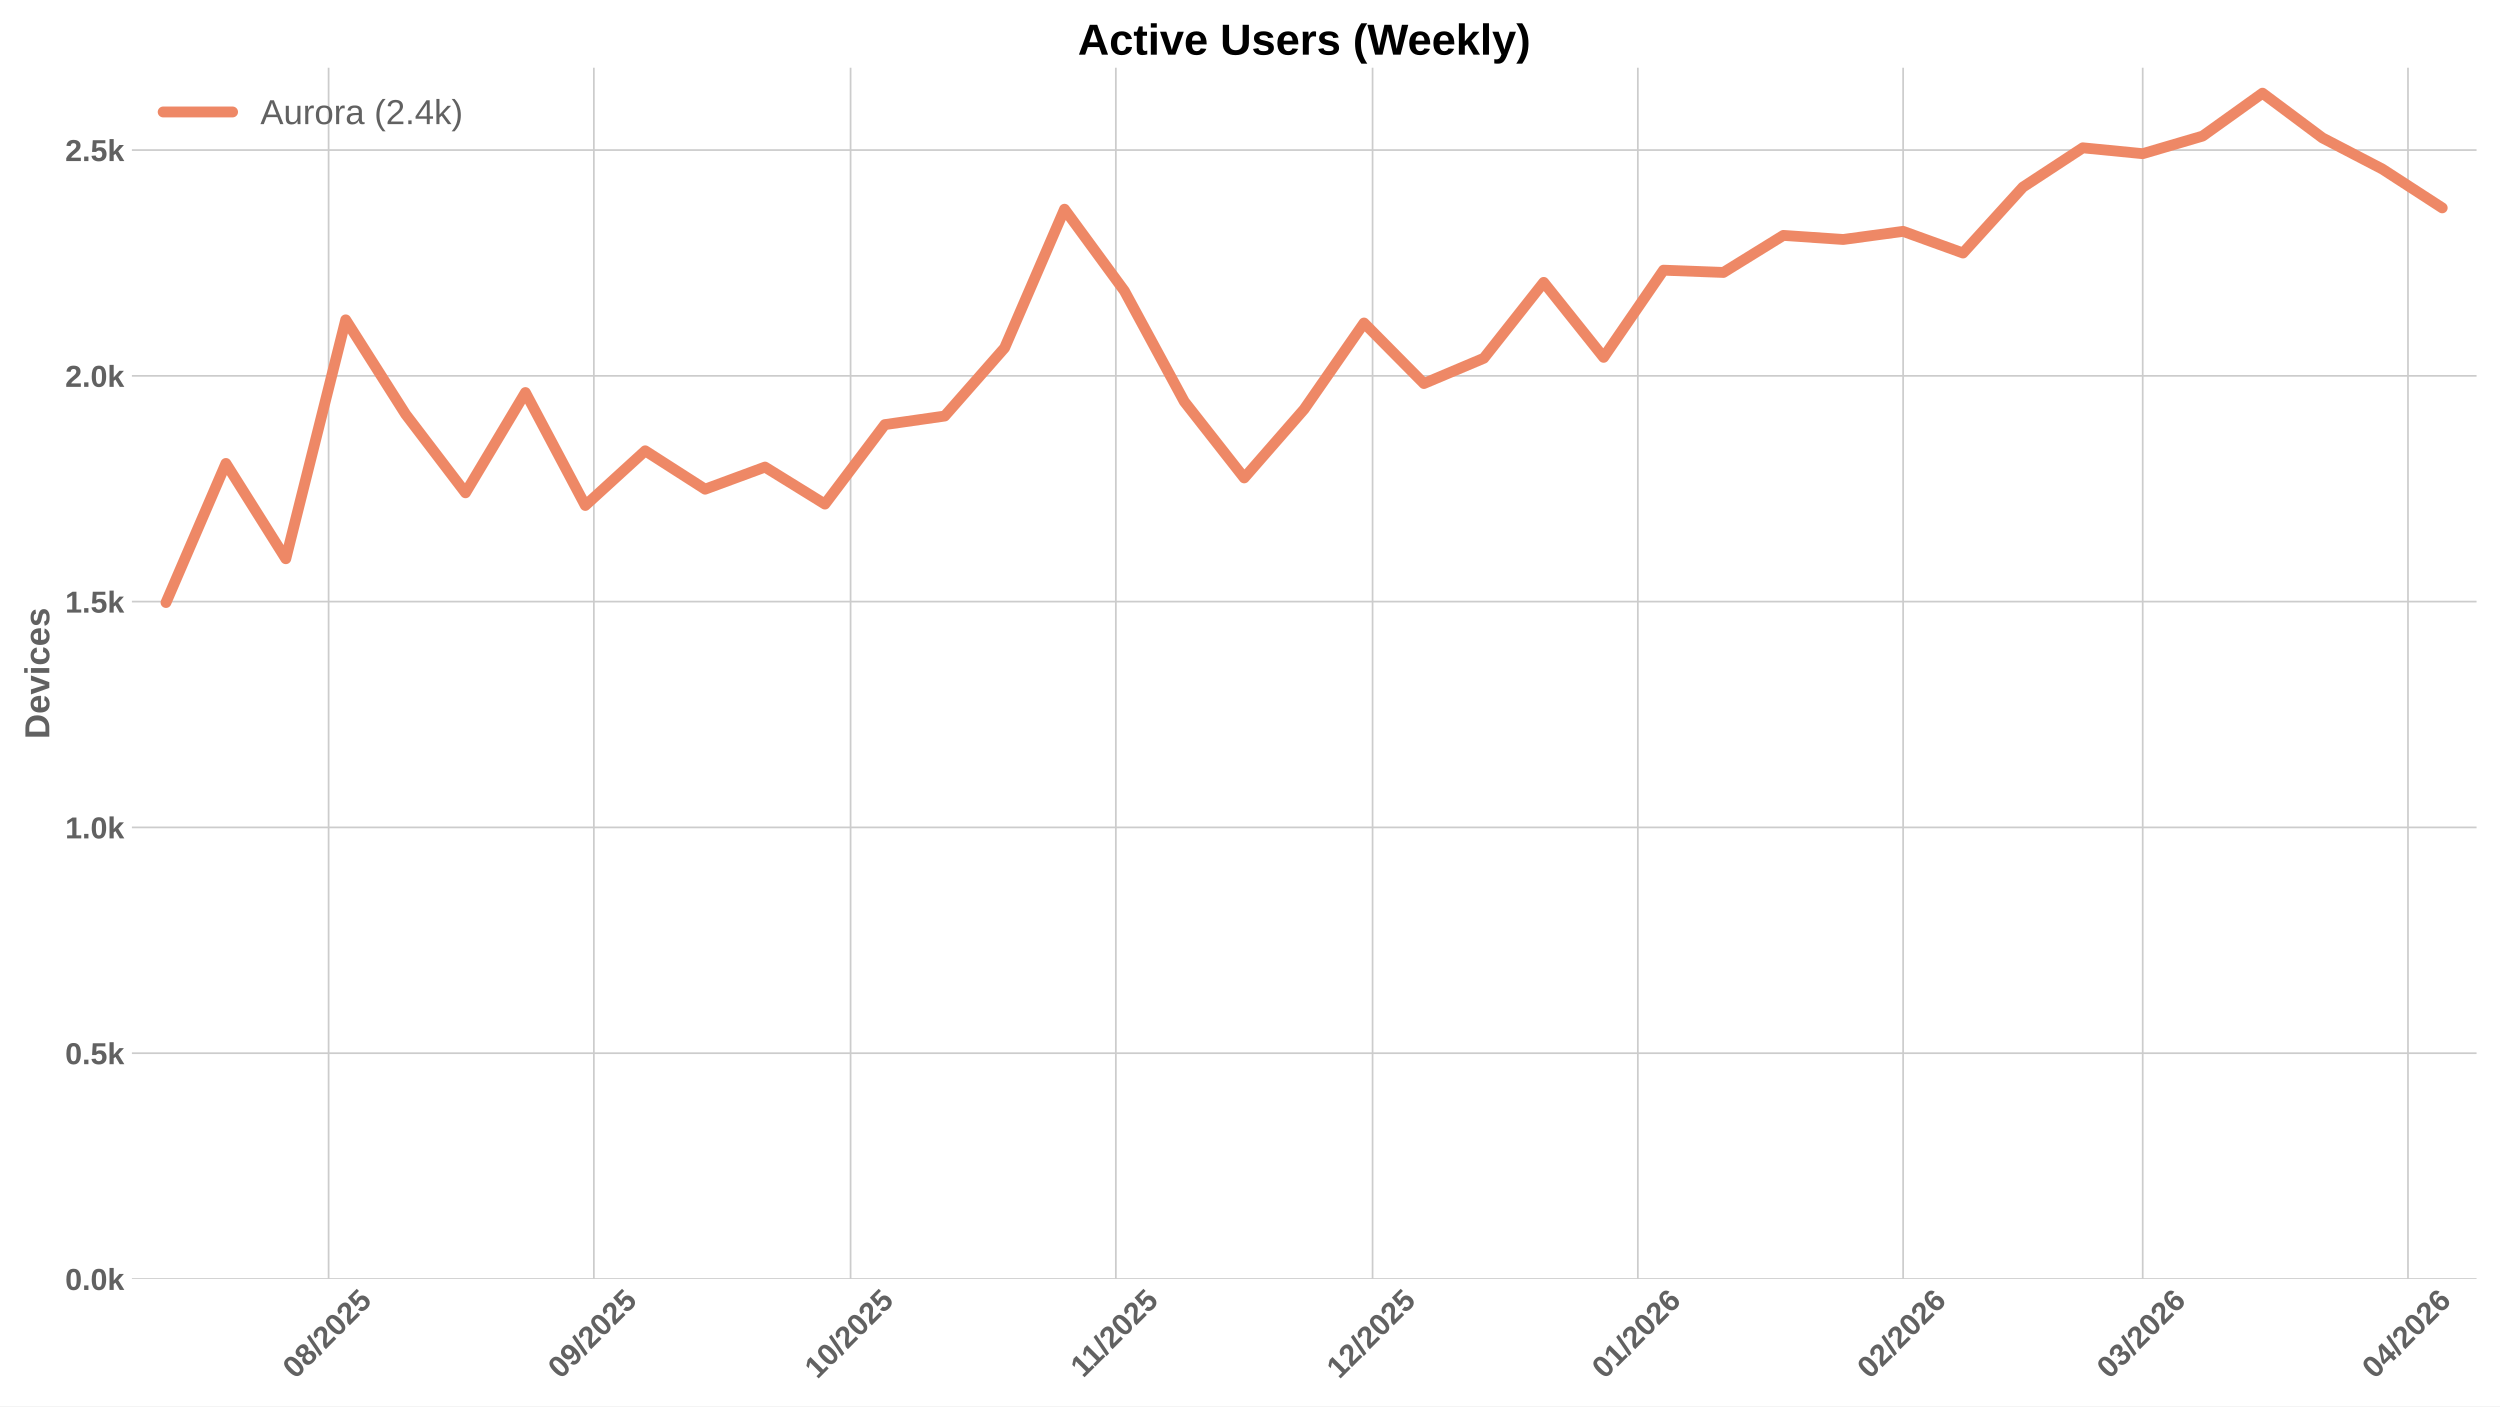
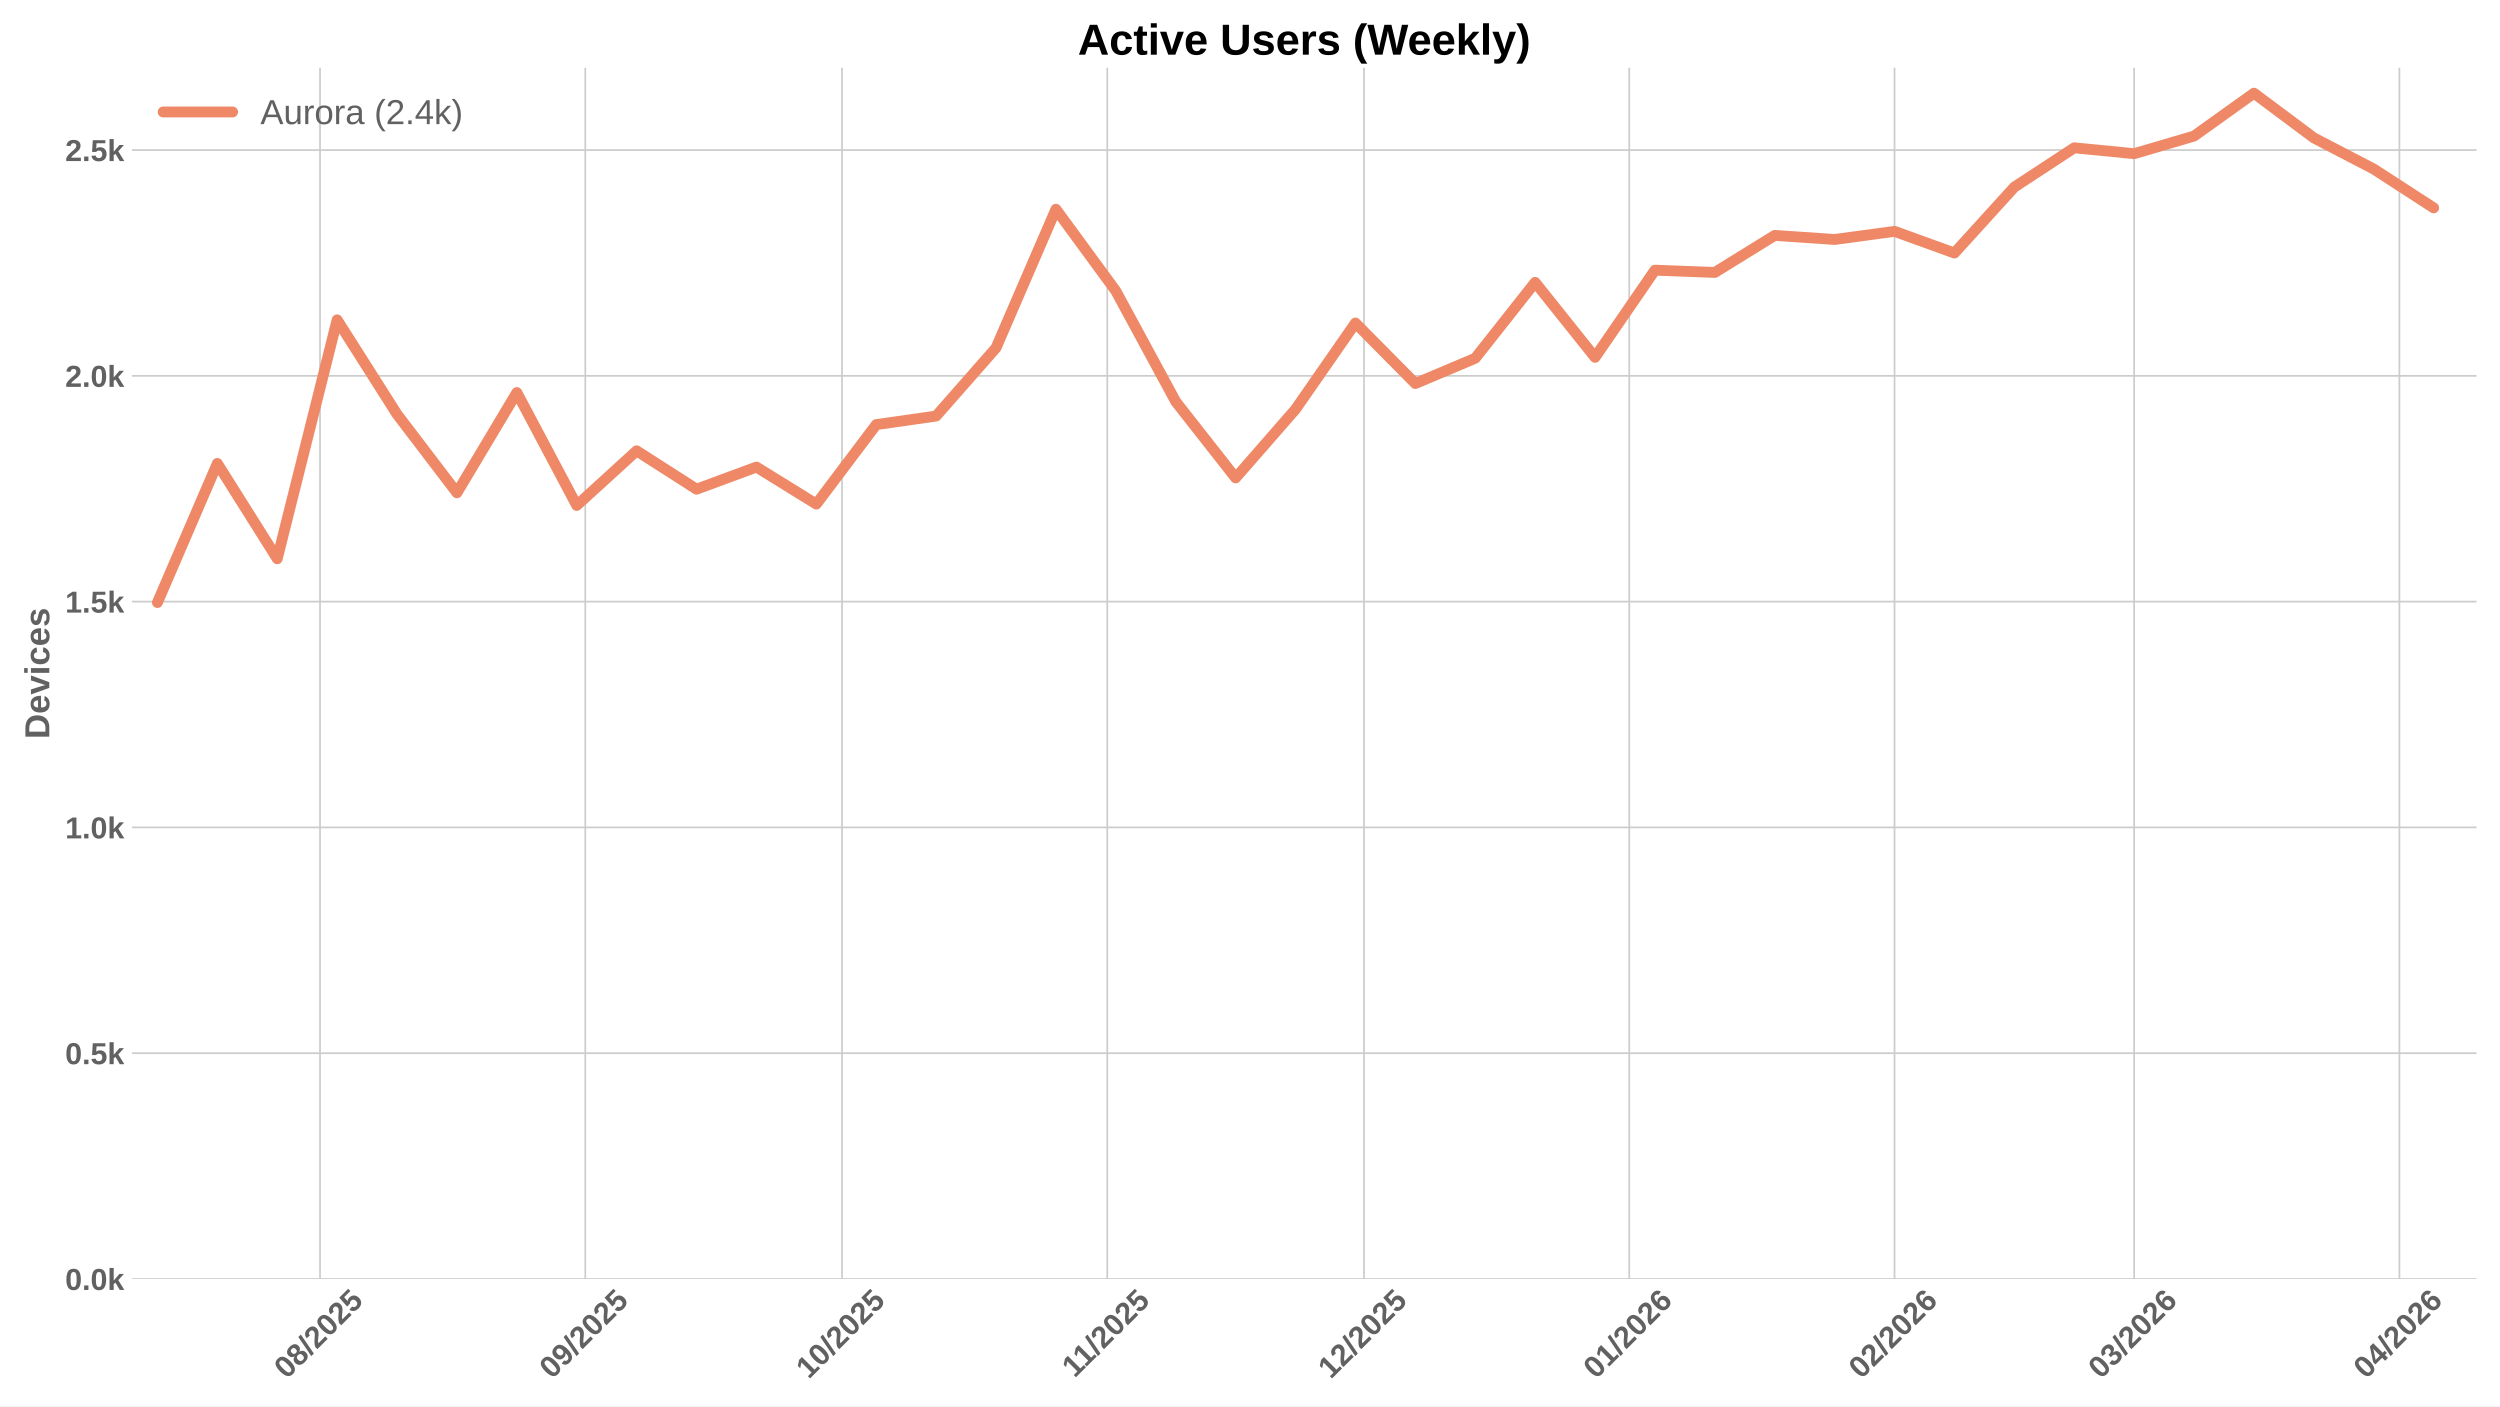
<svg xmlns="http://www.w3.org/2000/svg" xmlns:xlink="http://www.w3.org/1999/xlink" width="1152pt" height="648pt" viewBox="0 0 1152 648" version="1.1">
  <defs>
    <style type="text/css">*{stroke-linejoin: round; stroke-linecap: butt}</style>
  </defs>
  <g id="figure_1">
    <g id="patch_1">
      <path d="M 0 648  L 1152 648  L 1152 0  L 0 0  z " style="fill: #ffffff" />
    </g>
    <g id="axes_1">
      <g id="patch_2">
        <path d="M 60.78 589.343  L 1141.2 589.343  L 1141.2 31.2  L 60.78 31.2  z " style="fill: #ffffff" />
      </g>
      <g id="matplotlib.axis_1">
        <g id="xtick_1">
          <g id="line2d_1">
-             <path d="M 151.417 589.343  L 151.417 31.2  " clip-path="url(#p23cc80d232)" style="fill: none; stroke: #cccccc; stroke-width: 0.8; stroke-linecap: round" />
+             <path d="M 147.464 589.343  L 147.464 31.2  " clip-path="url(#pe65be08547)" style="fill: none; stroke: #cccccc; stroke-width: 0.8; stroke-linecap: round" />
          </g>
          <g id="line2d_2" />
          <g id="text_1">
-             <g style="fill: #616161" transform="translate(136.0866 635.7977) rotate(-45) scale(0.14 -0.14)">
+             <g style="fill: #616161" transform="translate(132.1342 635.7977) rotate(-45) scale(0.14 -0.14)">
              <defs>
                <path id="LiberationSans-Bold-30" d="M 3297 2203  Q 3297 1088 2914 512  Q 2531 -63 1766 -63  Q 253 -63 253 2203  Q 253 2994 418 3494  Q 584 3994 915 4231  Q 1247 4469 1791 4469  Q 2572 4469 2934 3903  Q 3297 3338 3297 2203  z M 2416 2203  Q 2416 2813 2356 3150  Q 2297 3488 2165 3634  Q 2034 3781 1784 3781  Q 1519 3781 1383 3632  Q 1247 3484 1189 3148  Q 1131 2813 1131 2203  Q 1131 1600 1192 1261  Q 1253 922 1386 775  Q 1519 628 1772 628  Q 2022 628 2158 783  Q 2294 938 2355 1278  Q 2416 1619 2416 2203  z " transform="scale(0.015625)" />
                <path id="LiberationSans-Bold-38" d="M 3363 1241  Q 3363 622 2953 279  Q 2544 -63 1784 -63  Q 1031 -63 617 278  Q 203 619 203 1234  Q 203 1656 447 1945  Q 691 2234 1100 2303  L 1100 2316  Q 744 2394 525 2669  Q 306 2944 306 3303  Q 306 3844 689 4156  Q 1072 4469 1772 4469  Q 2488 4469 2870 4164  Q 3253 3859 3253 3297  Q 3253 2938 3036 2666  Q 2819 2394 2453 2322  L 2453 2309  Q 2878 2241 3120 1961  Q 3363 1681 3363 1241  z M 2350 3250  Q 2350 3563 2206 3708  Q 2063 3853 1772 3853  Q 1203 3853 1203 3250  Q 1203 2619 1778 2619  Q 2066 2619 2208 2766  Q 2350 2913 2350 3250  z M 2453 1313  Q 2453 2003 1766 2003  Q 1447 2003 1276 1822  Q 1106 1641 1106 1300  Q 1106 913 1275 734  Q 1444 556 1791 556  Q 2131 556 2292 734  Q 2453 913 2453 1313  z " transform="scale(0.015625)" />
                <path id="LiberationSans-Bold-2f" d="M 63 -128  L 972 4638  L 1716 4638  L 822 -128  L 63 -128  z " transform="scale(0.015625)" />
                <path id="LiberationSans-Bold-32" d="M 222 0  L 222 609  Q 394 988 711 1347  Q 1028 1706 1509 2097  Q 1972 2472 2158 2715  Q 2344 2959 2344 3194  Q 2344 3769 1766 3769  Q 1484 3769 1336 3617  Q 1188 3466 1144 3163  L 259 3213  Q 334 3825 717 4147  Q 1100 4469 1759 4469  Q 2472 4469 2853 4144  Q 3234 3819 3234 3231  Q 3234 2922 3112 2672  Q 2991 2422 2800 2211  Q 2609 2000 2376 1815  Q 2144 1631 1925 1456  Q 1706 1281 1526 1103  Q 1347 925 1259 722  L 3303 722  L 3303 0  L 222 0  z " transform="scale(0.015625)" />
                <path id="LiberationSans-Bold-35" d="M 3381 1466  Q 3381 766 2945 351  Q 2509 -63 1750 -63  Q 1088 -63 689 235  Q 291 534 197 1100  L 1075 1172  Q 1144 891 1319 762  Q 1494 634 1759 634  Q 2088 634 2283 843  Q 2478 1053 2478 1447  Q 2478 1794 2293 2001  Q 2109 2209 1778 2209  Q 1413 2209 1181 1925  L 325 1925  L 478 4403  L 3125 4403  L 3125 3750  L 1275 3750  L 1203 2638  Q 1522 2919 2000 2919  Q 2628 2919 3004 2528  Q 3381 2138 3381 1466  z " transform="scale(0.015625)" />
              </defs>
              <use xlink:href="#LiberationSans-Bold-30" />
              <use xlink:href="#LiberationSans-Bold-38" transform="translate(55.61523 0)" />
              <use xlink:href="#LiberationSans-Bold-2f" transform="translate(111.2305 0)" />
              <use xlink:href="#LiberationSans-Bold-32" transform="translate(139.0137 0)" />
              <use xlink:href="#LiberationSans-Bold-30" transform="translate(194.6289 0)" />
              <use xlink:href="#LiberationSans-Bold-32" transform="translate(250.2441 0)" />
              <use xlink:href="#LiberationSans-Bold-35" transform="translate(305.8594 0)" />
            </g>
          </g>
        </g>
        <g id="xtick_2">
          <g id="line2d_3">
-             <path d="M 273.654 589.343  L 273.654 31.2  " clip-path="url(#p23cc80d232)" style="fill: none; stroke: #cccccc; stroke-width: 0.8; stroke-linecap: round" />
+             <path d="M 269.702 589.343  L 269.702 31.2  " clip-path="url(#pe65be08547)" style="fill: none; stroke: #cccccc; stroke-width: 0.8; stroke-linecap: round" />
          </g>
          <g id="line2d_4" />
          <g id="text_2">
-             <g style="fill: #616161" transform="translate(258.3239 635.7977) rotate(-45) scale(0.14 -0.14)">
+             <g style="fill: #616161" transform="translate(254.3715 635.7977) rotate(-45) scale(0.14 -0.14)">
              <defs>
                <path id="LiberationSans-Bold-39" d="M 3322 2272  Q 3322 1100 2894 518  Q 2466 -63 1678 -63  Q 1097 -63 767 185  Q 438 434 300 972  L 1125 1088  Q 1247 628 1688 628  Q 2056 628 2254 981  Q 2453 1334 2459 2028  Q 2341 1794 2070 1661  Q 1800 1528 1488 1528  Q 906 1528 564 1923  Q 222 2319 222 2994  Q 222 3688 623 4078  Q 1025 4469 1759 4469  Q 2550 4469 2936 3920  Q 3322 3372 3322 2272  z M 2394 2888  Q 2394 3297 2214 3539  Q 2034 3781 1738 3781  Q 1447 3781 1280 3570  Q 1113 3359 1113 2988  Q 1113 2622 1278 2401  Q 1444 2181 1741 2181  Q 2022 2181 2208 2373  Q 2394 2566 2394 2888  z " transform="scale(0.015625)" />
              </defs>
              <use xlink:href="#LiberationSans-Bold-30" />
              <use xlink:href="#LiberationSans-Bold-39" transform="translate(55.61523 0)" />
              <use xlink:href="#LiberationSans-Bold-2f" transform="translate(111.2305 0)" />
              <use xlink:href="#LiberationSans-Bold-32" transform="translate(139.0137 0)" />
              <use xlink:href="#LiberationSans-Bold-30" transform="translate(194.6289 0)" />
              <use xlink:href="#LiberationSans-Bold-32" transform="translate(250.2441 0)" />
              <use xlink:href="#LiberationSans-Bold-35" transform="translate(305.8594 0)" />
            </g>
          </g>
        </g>
        <g id="xtick_3">
          <g id="line2d_5">
-             <path d="M 391.948 589.343  L 391.948 31.2  " clip-path="url(#p23cc80d232)" style="fill: none; stroke: #cccccc; stroke-width: 0.8; stroke-linecap: round" />
+             <path d="M 387.996 589.343  L 387.996 31.2  " clip-path="url(#pe65be08547)" style="fill: none; stroke: #cccccc; stroke-width: 0.8; stroke-linecap: round" />
          </g>
          <g id="line2d_6" />
          <g id="text_3">
-             <g style="fill: #616161" transform="translate(376.6181 635.7977) rotate(-45) scale(0.14 -0.14)">
+             <g style="fill: #616161" transform="translate(372.6657 635.7977) rotate(-45) scale(0.14 -0.14)">
              <defs>
                <path id="LiberationSans-Bold-31" d="M 403 0  L 403 653  L 1494 653  L 1494 3656  L 438 2997  L 438 3688  L 1541 4403  L 2372 4403  L 2372 653  L 3381 653  L 3381 0  L 403 0  z " transform="scale(0.015625)" />
              </defs>
              <use xlink:href="#LiberationSans-Bold-31" />
              <use xlink:href="#LiberationSans-Bold-30" transform="translate(55.61523 0)" />
              <use xlink:href="#LiberationSans-Bold-2f" transform="translate(111.2305 0)" />
              <use xlink:href="#LiberationSans-Bold-32" transform="translate(139.0137 0)" />
              <use xlink:href="#LiberationSans-Bold-30" transform="translate(194.6289 0)" />
              <use xlink:href="#LiberationSans-Bold-32" transform="translate(250.2441 0)" />
              <use xlink:href="#LiberationSans-Bold-35" transform="translate(305.8594 0)" />
            </g>
          </g>
        </g>
        <g id="xtick_4">
          <g id="line2d_7">
-             <path d="M 514.186 589.343  L 514.186 31.2  " clip-path="url(#p23cc80d232)" style="fill: none; stroke: #cccccc; stroke-width: 0.8; stroke-linecap: round" />
+             <path d="M 510.233 589.343  L 510.233 31.2  " clip-path="url(#pe65be08547)" style="fill: none; stroke: #cccccc; stroke-width: 0.8; stroke-linecap: round" />
          </g>
          <g id="line2d_8" />
          <g id="text_4">
-             <g style="fill: #616161" transform="translate(499.1276 635.2532) rotate(-45) scale(0.14 -0.14)">
+             <g style="fill: #616161" transform="translate(495.1752 635.2532) rotate(-45) scale(0.14 -0.14)">
              <use xlink:href="#LiberationSans-Bold-31" />
              <use xlink:href="#LiberationSans-Bold-31" transform="translate(50.11523 0)" />
              <use xlink:href="#LiberationSans-Bold-2f" transform="translate(105.7305 0)" />
              <use xlink:href="#LiberationSans-Bold-32" transform="translate(133.5137 0)" />
              <use xlink:href="#LiberationSans-Bold-30" transform="translate(189.1289 0)" />
              <use xlink:href="#LiberationSans-Bold-32" transform="translate(244.7441 0)" />
              <use xlink:href="#LiberationSans-Bold-35" transform="translate(300.3594 0)" />
            </g>
          </g>
        </g>
        <g id="xtick_5">
          <g id="line2d_9">
-             <path d="M 632.48 589.343  L 632.48 31.2  " clip-path="url(#p23cc80d232)" style="fill: none; stroke: #cccccc; stroke-width: 0.8; stroke-linecap: round" />
+             <path d="M 628.527 589.343  L 628.527 31.2  " clip-path="url(#pe65be08547)" style="fill: none; stroke: #cccccc; stroke-width: 0.8; stroke-linecap: round" />
          </g>
          <g id="line2d_10" />
          <g id="text_5">
-             <g style="fill: #616161" transform="translate(617.1495 635.7977) rotate(-45) scale(0.14 -0.14)">
+             <g style="fill: #616161" transform="translate(613.1971 635.7977) rotate(-45) scale(0.14 -0.14)">
              <use xlink:href="#LiberationSans-Bold-31" />
              <use xlink:href="#LiberationSans-Bold-32" transform="translate(55.61523 0)" />
              <use xlink:href="#LiberationSans-Bold-2f" transform="translate(111.2305 0)" />
              <use xlink:href="#LiberationSans-Bold-32" transform="translate(139.0137 0)" />
              <use xlink:href="#LiberationSans-Bold-30" transform="translate(194.6289 0)" />
              <use xlink:href="#LiberationSans-Bold-32" transform="translate(250.2441 0)" />
              <use xlink:href="#LiberationSans-Bold-35" transform="translate(305.8594 0)" />
            </g>
          </g>
        </g>
        <g id="xtick_6">
          <g id="line2d_11">
-             <path d="M 754.717 589.343  L 754.717 31.2  " clip-path="url(#p23cc80d232)" style="fill: none; stroke: #cccccc; stroke-width: 0.8; stroke-linecap: round" />
+             <path d="M 750.765 589.343  L 750.765 31.2  " clip-path="url(#pe65be08547)" style="fill: none; stroke: #cccccc; stroke-width: 0.8; stroke-linecap: round" />
          </g>
          <g id="line2d_12" />
          <g id="text_6">
-             <g style="fill: #616161" transform="translate(739.3868 635.7977) rotate(-45) scale(0.14 -0.14)">
+             <g style="fill: #616161" transform="translate(735.4344 635.7977) rotate(-45) scale(0.14 -0.14)">
              <defs>
                <path id="LiberationSans-Bold-36" d="M 3328 1441  Q 3328 738 2934 337  Q 2541 -63 1847 -63  Q 1069 -63 651 482  Q 234 1028 234 2100  Q 234 3278 657 3873  Q 1081 4469 1869 4469  Q 2428 4469 2751 4222  Q 3075 3975 3209 3456  L 2381 3341  Q 2263 3775 1850 3775  Q 1497 3775 1295 3422  Q 1094 3069 1094 2350  Q 1234 2584 1484 2709  Q 1734 2834 2050 2834  Q 2641 2834 2984 2459  Q 3328 2084 3328 1441  z M 2447 1416  Q 2447 1791 2273 1989  Q 2100 2188 1797 2188  Q 1506 2188 1331 2002  Q 1156 1816 1156 1509  Q 1156 1125 1339 873  Q 1522 622 1819 622  Q 2116 622 2281 833  Q 2447 1044 2447 1416  z " transform="scale(0.015625)" />
              </defs>
              <use xlink:href="#LiberationSans-Bold-30" />
              <use xlink:href="#LiberationSans-Bold-31" transform="translate(55.61523 0)" />
              <use xlink:href="#LiberationSans-Bold-2f" transform="translate(111.2305 0)" />
              <use xlink:href="#LiberationSans-Bold-32" transform="translate(139.0137 0)" />
              <use xlink:href="#LiberationSans-Bold-30" transform="translate(194.6289 0)" />
              <use xlink:href="#LiberationSans-Bold-32" transform="translate(250.2441 0)" />
              <use xlink:href="#LiberationSans-Bold-36" transform="translate(305.8594 0)" />
            </g>
          </g>
        </g>
        <g id="xtick_7">
          <g id="line2d_13">
-             <path d="M 876.954 589.343  L 876.954 31.2  " clip-path="url(#p23cc80d232)" style="fill: none; stroke: #cccccc; stroke-width: 0.8; stroke-linecap: round" />
+             <path d="M 873.002 589.343  L 873.002 31.2  " clip-path="url(#pe65be08547)" style="fill: none; stroke: #cccccc; stroke-width: 0.8; stroke-linecap: round" />
          </g>
          <g id="line2d_14" />
          <g id="text_7">
-             <g style="fill: #616161" transform="translate(861.6241 635.7977) rotate(-45) scale(0.14 -0.14)">
+             <g style="fill: #616161" transform="translate(857.6717 635.7977) rotate(-45) scale(0.14 -0.14)">
              <use xlink:href="#LiberationSans-Bold-30" />
              <use xlink:href="#LiberationSans-Bold-32" transform="translate(55.61523 0)" />
              <use xlink:href="#LiberationSans-Bold-2f" transform="translate(111.2305 0)" />
              <use xlink:href="#LiberationSans-Bold-32" transform="translate(139.0137 0)" />
              <use xlink:href="#LiberationSans-Bold-30" transform="translate(194.6289 0)" />
              <use xlink:href="#LiberationSans-Bold-32" transform="translate(250.2441 0)" />
              <use xlink:href="#LiberationSans-Bold-36" transform="translate(305.8594 0)" />
            </g>
          </g>
        </g>
        <g id="xtick_8">
          <g id="line2d_15">
-             <path d="M 987.362 589.343  L 987.362 31.2  " clip-path="url(#p23cc80d232)" style="fill: none; stroke: #cccccc; stroke-width: 0.8; stroke-linecap: round" />
+             <path d="M 983.41 589.343  L 983.41 31.2  " clip-path="url(#pe65be08547)" style="fill: none; stroke: #cccccc; stroke-width: 0.8; stroke-linecap: round" />
          </g>
          <g id="line2d_16" />
          <g id="text_8">
-             <g style="fill: #616161" transform="translate(972.032 635.7977) rotate(-45) scale(0.14 -0.14)">
+             <g style="fill: #616161" transform="translate(968.0796 635.7977) rotate(-45) scale(0.14 -0.14)">
              <defs>
                <path id="LiberationSans-Bold-33" d="M 3328 1222  Q 3328 603 2922 265  Q 2516 -72 1766 -72  Q 1056 -72 637 254  Q 219 581 147 1197  L 1041 1275  Q 1125 641 1763 641  Q 2078 641 2253 797  Q 2428 953 2428 1275  Q 2428 1569 2215 1725  Q 2003 1881 1584 1881  L 1278 1881  L 1278 2591  L 1566 2591  Q 1944 2591 2134 2745  Q 2325 2900 2325 3188  Q 2325 3459 2173 3614  Q 2022 3769 1731 3769  Q 1459 3769 1292 3619  Q 1125 3469 1100 3194  L 222 3256  Q 291 3825 694 4147  Q 1097 4469 1747 4469  Q 2438 4469 2827 4158  Q 3216 3847 3216 3297  Q 3216 2884 2973 2618  Q 2731 2353 2275 2266  L 2275 2253  Q 2781 2194 3054 1920  Q 3328 1647 3328 1222  z " transform="scale(0.015625)" />
              </defs>
              <use xlink:href="#LiberationSans-Bold-30" />
              <use xlink:href="#LiberationSans-Bold-33" transform="translate(55.61523 0)" />
              <use xlink:href="#LiberationSans-Bold-2f" transform="translate(111.2305 0)" />
              <use xlink:href="#LiberationSans-Bold-32" transform="translate(139.0137 0)" />
              <use xlink:href="#LiberationSans-Bold-30" transform="translate(194.6289 0)" />
              <use xlink:href="#LiberationSans-Bold-32" transform="translate(250.2441 0)" />
              <use xlink:href="#LiberationSans-Bold-36" transform="translate(305.8594 0)" />
            </g>
          </g>
        </g>
        <g id="xtick_9">
          <g id="line2d_17">
-             <path d="M 1109.6 589.343  L 1109.6 31.2  " clip-path="url(#p23cc80d232)" style="fill: none; stroke: #cccccc; stroke-width: 0.8; stroke-linecap: round" />
+             <path d="M 1105.647 589.343  L 1105.647 31.2  " clip-path="url(#pe65be08547)" style="fill: none; stroke: #cccccc; stroke-width: 0.8; stroke-linecap: round" />
          </g>
          <g id="line2d_18" />
          <g id="text_9">
-             <g style="fill: #616161" transform="translate(1094.269 635.7977) rotate(-45) scale(0.14 -0.14)">
+             <g style="fill: #616161" transform="translate(1090.317 635.7977) rotate(-45) scale(0.14 -0.14)">
              <defs>
                <path id="LiberationSans-Bold-34" d="M 2938 897  L 2938 0  L 2100 0  L 2100 897  L 97 897  L 97 1556  L 1956 4403  L 2938 4403  L 2938 1550  L 3525 1550  L 3525 897  L 2938 897  z M 2100 2991  Q 2100 3159 2111 3356  Q 2122 3553 2128 3609  Q 2047 3434 1834 3103  L 813 1550  L 2100 1550  L 2100 2991  z " transform="scale(0.015625)" />
              </defs>
              <use xlink:href="#LiberationSans-Bold-30" />
              <use xlink:href="#LiberationSans-Bold-34" transform="translate(55.61523 0)" />
              <use xlink:href="#LiberationSans-Bold-2f" transform="translate(111.2305 0)" />
              <use xlink:href="#LiberationSans-Bold-32" transform="translate(139.0137 0)" />
              <use xlink:href="#LiberationSans-Bold-30" transform="translate(194.6289 0)" />
              <use xlink:href="#LiberationSans-Bold-32" transform="translate(250.2441 0)" />
              <use xlink:href="#LiberationSans-Bold-36" transform="translate(305.8594 0)" />
            </g>
          </g>
        </g>
      </g>
      <g id="matplotlib.axis_2">
        <g id="ytick_1">
          <g id="line2d_19">
-             <path d="M 60.78 589.343  L 1141.2 589.343  " clip-path="url(#p23cc80d232)" style="fill: none; stroke: #cccccc; stroke-width: 0.8; stroke-linecap: round" />
+             <path d="M 60.78 589.343  L 1141.2 589.343  " clip-path="url(#pe65be08547)" style="fill: none; stroke: #cccccc; stroke-width: 0.8; stroke-linecap: round" />
          </g>
          <g id="line2d_20" />
          <g id="text_10">
            <g style="fill: #616161" transform="translate(30.03469 594.416) scale(0.14 -0.14)">
              <defs>
                <path id="LiberationSans-Bold-2e" d="M 434 0  L 434 953  L 1338 953  L 1338 0  L 434 0  z " transform="scale(0.015625)" />
                <path id="LiberationSans-Bold-6b" d="M 2606 0  L 1703 1531  L 1325 1269  L 1325 0  L 447 0  L 447 4638  L 1325 4638  L 1325 1981  L 2531 3381  L 3475 3381  L 2288 2063  L 3566 0  L 2606 0  z " transform="scale(0.015625)" />
              </defs>
              <use xlink:href="#LiberationSans-Bold-30" />
              <use xlink:href="#LiberationSans-Bold-2e" transform="translate(55.61523 0)" />
              <use xlink:href="#LiberationSans-Bold-30" transform="translate(83.39844 0)" />
              <use xlink:href="#LiberationSans-Bold-6b" transform="translate(139.0137 0)" />
            </g>
          </g>
        </g>
        <g id="ytick_2">
          <g id="line2d_21">
-             <path d="M 60.78 485.305  L 1141.2 485.305  " clip-path="url(#p23cc80d232)" style="fill: none; stroke: #cccccc; stroke-width: 0.8; stroke-linecap: round" />
+             <path d="M 60.78 485.305  L 1141.2 485.305  " clip-path="url(#pe65be08547)" style="fill: none; stroke: #cccccc; stroke-width: 0.8; stroke-linecap: round" />
          </g>
          <g id="line2d_22" />
          <g id="text_11">
            <g style="fill: #616161" transform="translate(30.03469 490.378) scale(0.14 -0.14)">
              <use xlink:href="#LiberationSans-Bold-30" />
              <use xlink:href="#LiberationSans-Bold-2e" transform="translate(55.61523 0)" />
              <use xlink:href="#LiberationSans-Bold-35" transform="translate(83.39844 0)" />
              <use xlink:href="#LiberationSans-Bold-6b" transform="translate(139.0137 0)" />
            </g>
          </g>
        </g>
        <g id="ytick_3">
          <g id="line2d_23">
-             <path d="M 60.78 381.267  L 1141.2 381.267  " clip-path="url(#p23cc80d232)" style="fill: none; stroke: #cccccc; stroke-width: 0.8; stroke-linecap: round" />
+             <path d="M 60.78 381.267  L 1141.2 381.267  " clip-path="url(#pe65be08547)" style="fill: none; stroke: #cccccc; stroke-width: 0.8; stroke-linecap: round" />
          </g>
          <g id="line2d_24" />
          <g id="text_12">
            <g style="fill: #616161" transform="translate(30.03469 386.34) scale(0.14 -0.14)">
              <use xlink:href="#LiberationSans-Bold-31" />
              <use xlink:href="#LiberationSans-Bold-2e" transform="translate(55.61523 0)" />
              <use xlink:href="#LiberationSans-Bold-30" transform="translate(83.39844 0)" />
              <use xlink:href="#LiberationSans-Bold-6b" transform="translate(139.0137 0)" />
            </g>
          </g>
        </g>
        <g id="ytick_4">
          <g id="line2d_25">
-             <path d="M 60.78 277.229  L 1141.2 277.229  " clip-path="url(#p23cc80d232)" style="fill: none; stroke: #cccccc; stroke-width: 0.8; stroke-linecap: round" />
+             <path d="M 60.78 277.229  L 1141.2 277.229  " clip-path="url(#pe65be08547)" style="fill: none; stroke: #cccccc; stroke-width: 0.8; stroke-linecap: round" />
          </g>
          <g id="line2d_26" />
          <g id="text_13">
            <g style="fill: #616161" transform="translate(30.03469 282.3019) scale(0.14 -0.14)">
              <use xlink:href="#LiberationSans-Bold-31" />
              <use xlink:href="#LiberationSans-Bold-2e" transform="translate(55.61523 0)" />
              <use xlink:href="#LiberationSans-Bold-35" transform="translate(83.39844 0)" />
              <use xlink:href="#LiberationSans-Bold-6b" transform="translate(139.0137 0)" />
            </g>
          </g>
        </g>
        <g id="ytick_5">
          <g id="line2d_27">
-             <path d="M 60.78 173.191  L 1141.2 173.191  " clip-path="url(#p23cc80d232)" style="fill: none; stroke: #cccccc; stroke-width: 0.8; stroke-linecap: round" />
+             <path d="M 60.78 173.191  L 1141.2 173.191  " clip-path="url(#pe65be08547)" style="fill: none; stroke: #cccccc; stroke-width: 0.8; stroke-linecap: round" />
          </g>
          <g id="line2d_28" />
          <g id="text_14">
            <g style="fill: #616161" transform="translate(30.03469 178.2639) scale(0.14 -0.14)">
              <use xlink:href="#LiberationSans-Bold-32" />
              <use xlink:href="#LiberationSans-Bold-2e" transform="translate(55.61523 0)" />
              <use xlink:href="#LiberationSans-Bold-30" transform="translate(83.39844 0)" />
              <use xlink:href="#LiberationSans-Bold-6b" transform="translate(139.0137 0)" />
            </g>
          </g>
        </g>
        <g id="ytick_6">
          <g id="line2d_29">
-             <path d="M 60.78 69.153  L 1141.2 69.153  " clip-path="url(#p23cc80d232)" style="fill: none; stroke: #cccccc; stroke-width: 0.8; stroke-linecap: round" />
+             <path d="M 60.78 69.153  L 1141.2 69.153  " clip-path="url(#pe65be08547)" style="fill: none; stroke: #cccccc; stroke-width: 0.8; stroke-linecap: round" />
          </g>
          <g id="line2d_30" />
          <g id="text_15">
            <g style="fill: #616161" transform="translate(30.03469 74.22588) scale(0.14 -0.14)">
              <use xlink:href="#LiberationSans-Bold-32" />
              <use xlink:href="#LiberationSans-Bold-2e" transform="translate(55.61523 0)" />
              <use xlink:href="#LiberationSans-Bold-35" transform="translate(83.39844 0)" />
              <use xlink:href="#LiberationSans-Bold-6b" transform="translate(139.0137 0)" />
            </g>
          </g>
        </g>
        <g id="text_16">
          <g style="fill: #616161" transform="translate(22.71469 340.5153) rotate(-90) scale(0.16 -0.16)">
            <defs>
              <path id="LiberationSans-Bold-44" d="M 4353 2234  Q 4353 1553 4086 1045  Q 3819 538 3330 269  Q 2841 0 2209 0  L 428 0  L 428 4403  L 2022 4403  Q 3134 4403 3743 3842  Q 4353 3281 4353 2234  z M 3425 2234  Q 3425 2944 3056 3317  Q 2688 3691 2003 3691  L 1350 3691  L 1350 713  L 2131 713  Q 2725 713 3075 1122  Q 3425 1531 3425 2234  z " transform="scale(0.015625)" />
              <path id="LiberationSans-Bold-65" d="M 1831 -63  Q 1069 -63 659 389  Q 250 841 250 1706  Q 250 2544 665 2994  Q 1081 3444 1844 3444  Q 2572 3444 2956 2961  Q 3341 2478 3341 1547  L 3341 1522  L 1172 1522  Q 1172 1028 1355 776  Q 1538 525 1875 525  Q 2341 525 2463 928  L 3291 856  Q 2931 -63 1831 -63  z M 1831 2891  Q 1522 2891 1355 2675  Q 1188 2459 1178 2072  L 2491 2072  Q 2466 2481 2294 2686  Q 2122 2891 1831 2891  z " transform="scale(0.015625)" />
              <path id="LiberationSans-Bold-76" d="M 2284 0  L 1234 0  L 25 3381  L 953 3381  L 1544 1491  Q 1591 1334 1766 709  Q 1797 838 1894 1159  Q 1991 1481 2613 3381  L 3531 3381  L 2284 0  z " transform="scale(0.015625)" />
              <path id="LiberationSans-Bold-69" d="M 447 3991  L 447 4638  L 1325 4638  L 1325 3991  L 447 3991  z M 447 0  L 447 3381  L 1325 3381  L 1325 0  L 447 0  z " transform="scale(0.015625)" />
              <path id="LiberationSans-Bold-63" d="M 1856 -63  Q 1088 -63 669 395  Q 250 853 250 1672  Q 250 2509 672 2976  Q 1094 3444 1869 3444  Q 2466 3444 2856 3144  Q 3247 2844 3347 2316  L 2463 2272  Q 2425 2531 2275 2686  Q 2125 2841 1850 2841  Q 1172 2841 1172 1706  Q 1172 538 1863 538  Q 2113 538 2281 695  Q 2450 853 2491 1166  L 3372 1125  Q 3325 778 3123 506  Q 2922 234 2594 85  Q 2266 -63 1856 -63  z " transform="scale(0.015625)" />
              <path id="LiberationSans-Bold-73" d="M 3297 988  Q 3297 497 2895 217  Q 2494 -63 1784 -63  Q 1088 -63 717 157  Q 347 378 225 844  L 997 959  Q 1063 719 1223 619  Q 1384 519 1784 519  Q 2153 519 2322 612  Q 2491 706 2491 906  Q 2491 1069 2355 1164  Q 2219 1259 1894 1325  Q 1150 1472 890 1598  Q 631 1725 495 1926  Q 359 2128 359 2422  Q 359 2906 732 3176  Q 1106 3447 1791 3447  Q 2394 3447 2761 3212  Q 3128 2978 3219 2534  L 2441 2453  Q 2403 2659 2256 2761  Q 2109 2863 1791 2863  Q 1478 2863 1322 2783  Q 1166 2703 1166 2516  Q 1166 2369 1286 2283  Q 1406 2197 1691 2141  Q 2088 2059 2395 1973  Q 2703 1888 2889 1769  Q 3075 1650 3186 1464  Q 3297 1278 3297 988  z " transform="scale(0.015625)" />
            </defs>
            <use xlink:href="#LiberationSans-Bold-44" />
            <use xlink:href="#LiberationSans-Bold-65" transform="translate(72.2168 0)" />
            <use xlink:href="#LiberationSans-Bold-76" transform="translate(127.832 0)" />
            <use xlink:href="#LiberationSans-Bold-69" transform="translate(183.4473 0)" />
            <use xlink:href="#LiberationSans-Bold-63" transform="translate(211.2305 0)" />
            <use xlink:href="#LiberationSans-Bold-65" transform="translate(266.8457 0)" />
            <use xlink:href="#LiberationSans-Bold-73" transform="translate(322.4609 0)" />
          </g>
        </g>
      </g>
      <g id="line2d_31">
-         <path d="M 76.497 277.645  L 104.099 213.558  L 131.701 257.462  L 159.303 147.39  L 186.905 190.878  L 214.507 227.083  L 242.109 180.89  L 269.711 232.909  L 297.313 207.732  L 324.915 225.418  L 352.517 215.222  L 380.119 232.285  L 407.721 195.663  L 435.323 191.71  L 462.925 160.29  L 490.527 96.411  L 518.129 134.073  L 545.731 185.051  L 573.333 220.216  L 600.935 188.589  L 628.537 148.846  L 656.139 176.728  L 683.741 165.076  L 711.343 130.119  L 738.945 164.66  L 766.547 124.501  L 794.149 125.542  L 821.75 108.479  L 849.352 110.352  L 876.954 106.607  L 904.556 116.594  L 932.158 86.215  L 959.76 68.113  L 987.362 70.818  L 1014.964 62.703  L 1042.566 42.935  L 1070.168 63.535  L 1097.77 77.892  L 1125.372 95.787  " clip-path="url(#p23cc80d232)" style="fill: none; stroke: #ee8866; stroke-width: 5; stroke-linecap: round" />
+         <path d="M 72.545 277.645  L 100.147 213.558  L 127.749 257.462  L 155.351 147.39  L 182.953 190.878  L 210.555 227.083  L 238.157 180.89  L 265.759 232.909  L 293.361 207.732  L 320.963 225.418  L 348.565 215.222  L 376.167 232.285  L 403.769 195.663  L 431.37 191.71  L 458.972 160.29  L 486.574 96.411  L 514.176 134.073  L 541.778 185.051  L 569.38 220.216  L 596.982 188.589  L 624.584 148.846  L 652.186 176.728  L 679.788 165.076  L 707.39 130.119  L 734.992 164.66  L 762.594 124.501  L 790.196 125.542  L 817.798 108.479  L 845.4 110.352  L 873.002 106.607  L 900.604 116.594  L 928.206 86.215  L 955.808 68.113  L 983.41 70.818  L 1011.012 62.703  L 1038.614 42.935  L 1066.216 63.535  L 1093.818 77.892  L 1121.42 95.787  " clip-path="url(#pe65be08547)" style="fill: none; stroke: #ee8866; stroke-width: 5; stroke-linecap: round" />
      </g>
      <g id="patch_3">
        <path d="M 60.78 589.343  L 60.78 31.2  " style="fill: none" />
      </g>
      <g id="patch_4">
        <path d="M 1141.2 589.343  L 1141.2 31.2  " style="fill: none" />
      </g>
      <g id="patch_5">
        <path d="M 60.78 589.343  L 1141.2 589.343  " style="fill: none" />
      </g>
      <g id="patch_6">
        <path d="M 60.78 31.2  L 1141.2 31.2  " style="fill: none" />
      </g>
      <g id="text_17">
        <g transform="translate(496.6791 25.2) scale(0.2 -0.2)">
          <defs>
            <path id="LiberationSans-Bold-41" d="M 3541 0  L 3150 1125  L 1472 1125  L 1081 0  L 159 0  L 1766 4403  L 2853 4403  L 4453 0  L 3541 0  z M 2309 3725  L 2291 3656  Q 2259 3544 2215 3400  Q 2172 3256 1678 1819  L 2944 1819  L 2509 3084  L 2375 3509  L 2309 3725  z " transform="scale(0.015625)" />
            <path id="LiberationSans-Bold-74" d="M 1313 -56  Q 925 -56 715 155  Q 506 366 506 794  L 506 2788  L 78 2788  L 78 3381  L 550 3381  L 825 4175  L 1375 4175  L 1375 3381  L 2016 3381  L 2016 2788  L 1375 2788  L 1375 1031  Q 1375 784 1469 667  Q 1563 550 1759 550  Q 1863 550 2053 594  L 2053 50  Q 1728 -56 1313 -56  z " transform="scale(0.015625)" />
            <path id="LiberationSans-Bold-20" transform="scale(0.015625)" />
            <path id="LiberationSans-Bold-55" d="M 2259 -63  Q 1350 -63 867 381  Q 384 825 384 1650  L 384 4403  L 1306 4403  L 1306 1722  Q 1306 1200 1554 929  Q 1803 659 2284 659  Q 2778 659 3043 942  Q 3309 1225 3309 1753  L 3309 4403  L 4231 4403  L 4231 1697  Q 4231 859 3714 398  Q 3197 -63 2259 -63  z " transform="scale(0.015625)" />
            <path id="LiberationSans-Bold-72" d="M 447 0  L 447 2588  Q 447 2866 439 3052  Q 431 3238 422 3381  L 1259 3381  Q 1269 3325 1284 3039  Q 1300 2753 1300 2659  L 1313 2659  Q 1441 3016 1541 3161  Q 1641 3306 1778 3376  Q 1916 3447 2122 3447  Q 2291 3447 2394 3400  L 2394 2666  Q 2181 2713 2019 2713  Q 1691 2713 1508 2447  Q 1325 2181 1325 1659  L 1325 0  L 447 0  z " transform="scale(0.015625)" />
            <path id="LiberationSans-Bold-28" d="M 1247 -1328  Q 756 -622 537 81  Q 319 784 319 1659  Q 319 2531 537 3232  Q 756 3934 1247 4638  L 2125 4638  Q 1631 3925 1407 3219  Q 1184 2513 1184 1656  Q 1184 803 1406 101  Q 1628 -600 2125 -1328  L 1247 -1328  z " transform="scale(0.015625)" />
            <path id="LiberationSans-Bold-57" d="M 4897 0  L 3803 0  L 3206 2547  Q 3097 2997 3022 3488  Q 2947 3078 2900 2864  Q 2853 2650 2234 0  L 1141 0  L 6 4403  L 941 4403  L 1578 1559  L 1722 872  Q 1809 1306 1892 1701  Q 1975 2097 2516 4403  L 3547 4403  L 4103 2059  Q 4169 1797 4325 872  L 4403 1234  L 4569 1953  L 5100 4403  L 6034 4403  L 4897 0  z " transform="scale(0.015625)" />
            <path id="LiberationSans-Bold-6c" d="M 447 0  L 447 4638  L 1325 4638  L 1325 0  L 447 0  z " transform="scale(0.015625)" />
            <path id="LiberationSans-Bold-79" d="M 884 -1328  Q 569 -1328 331 -1288  L 331 -663  Q 497 -688 634 -688  Q 822 -688 945 -628  Q 1069 -569 1167 -431  Q 1266 -294 1388 34  L 50 3381  L 978 3381  L 1509 1797  Q 1634 1456 1825 753  L 1903 1050  L 2106 1784  L 2606 3381  L 3525 3381  L 2188 -178  Q 1919 -828 1630 -1078  Q 1341 -1328 884 -1328  z " transform="scale(0.015625)" />
            <path id="LiberationSans-Bold-29" d="M 6 -1328  Q 506 -597 726 101  Q 947 800 947 1656  Q 947 2516 722 3223  Q 497 3931 6 4638  L 884 4638  Q 1378 3928 1595 3225  Q 1813 2522 1813 1659  Q 1813 791 1595 87  Q 1378 -616 884 -1328  L 6 -1328  z " transform="scale(0.015625)" />
          </defs>
          <use xlink:href="#LiberationSans-Bold-41" />
          <use xlink:href="#LiberationSans-Bold-63" transform="translate(72.2168 0)" />
          <use xlink:href="#LiberationSans-Bold-74" transform="translate(127.832 0)" />
          <use xlink:href="#LiberationSans-Bold-69" transform="translate(161.1328 0)" />
          <use xlink:href="#LiberationSans-Bold-76" transform="translate(188.916 0)" />
          <use xlink:href="#LiberationSans-Bold-65" transform="translate(244.5312 0)" />
          <use xlink:href="#LiberationSans-Bold-20" transform="translate(300.1465 0)" />
          <use xlink:href="#LiberationSans-Bold-55" transform="translate(327.9297 0)" />
          <use xlink:href="#LiberationSans-Bold-73" transform="translate(400.1465 0)" />
          <use xlink:href="#LiberationSans-Bold-65" transform="translate(455.7617 0)" />
          <use xlink:href="#LiberationSans-Bold-72" transform="translate(511.377 0)" />
          <use xlink:href="#LiberationSans-Bold-73" transform="translate(550.293 0)" />
          <use xlink:href="#LiberationSans-Bold-20" transform="translate(605.9082 0)" />
          <use xlink:href="#LiberationSans-Bold-28" transform="translate(633.6914 0)" />
          <use xlink:href="#LiberationSans-Bold-57" transform="translate(666.9922 0)" />
          <use xlink:href="#LiberationSans-Bold-65" transform="translate(759.627 0)" />
          <use xlink:href="#LiberationSans-Bold-65" transform="translate(815.2422 0)" />
          <use xlink:href="#LiberationSans-Bold-6b" transform="translate(870.8574 0)" />
          <use xlink:href="#LiberationSans-Bold-6c" transform="translate(926.4727 0)" />
          <use xlink:href="#LiberationSans-Bold-79" transform="translate(954.2559 0)" />
          <use xlink:href="#LiberationSans-Bold-29" transform="translate(1009.871 0)" />
        </g>
      </g>
      <g id="legend_1">
        <g id="line2d_32">
          <path d="M 75.18 51.595  L 91.18 51.595  L 107.18 51.595  " style="fill: none; stroke: #ee8866; stroke-width: 5; stroke-linecap: round" />
        </g>
        <g id="text_18">
          <g style="fill: #616161" transform="translate(119.98 57.195) scale(0.16 -0.16)">
            <defs>
              <path id="LiberationSans-41" d="M 3647 0  L 3144 1288  L 1138 1288  L 631 0  L 13 0  L 1809 4403  L 2488 4403  L 4256 0  L 3647 0  z M 2141 3953  L 2113 3866  Q 2034 3606 1881 3200  L 1319 1753  L 2966 1753  L 2400 3206  Q 2313 3422 2225 3694  L 2141 3953  z " transform="scale(0.015625)" />
              <path id="LiberationSans-75" d="M 981 3381  L 981 1238  Q 981 903 1047 718  Q 1113 534 1256 453  Q 1400 372 1678 372  Q 2084 372 2318 650  Q 2553 928 2553 1422  L 2553 3381  L 3116 3381  L 3116 722  Q 3116 131 3134 0  L 2603 0  Q 2600 16 2597 84  Q 2594 153 2589 242  Q 2584 331 2578 578  L 2569 578  Q 2375 228 2120 82  Q 1866 -63 1488 -63  Q 931 -63 673 214  Q 416 491 416 1128  L 416 3381  L 981 3381  z " transform="scale(0.015625)" />
              <path id="LiberationSans-72" d="M 444 0  L 444 2594  Q 444 2950 425 3381  L 956 3381  Q 981 2806 981 2691  L 994 2691  Q 1128 3125 1303 3284  Q 1478 3444 1797 3444  Q 1909 3444 2025 3413  L 2025 2897  Q 1913 2928 1725 2928  Q 1375 2928 1190 2626  Q 1006 2325 1006 1763  L 1006 0  L 444 0  z " transform="scale(0.015625)" />
              <path id="LiberationSans-6f" d="M 3291 1694  Q 3291 806 2900 371  Q 2509 -63 1766 -63  Q 1025 -63 647 389  Q 269 841 269 1694  Q 269 3444 1784 3444  Q 2559 3444 2925 3017  Q 3291 2591 3291 1694  z M 2700 1694  Q 2700 2394 2492 2711  Q 2284 3028 1794 3028  Q 1300 3028 1079 2704  Q 859 2381 859 1694  Q 859 1025 1076 689  Q 1294 353 1759 353  Q 2266 353 2483 678  Q 2700 1003 2700 1694  z " transform="scale(0.015625)" />
              <path id="LiberationSans-61" d="M 1294 -63  Q 784 -63 528 206  Q 272 475 272 944  Q 272 1469 617 1750  Q 963 2031 1731 2050  L 2491 2063  L 2491 2247  Q 2491 2659 2316 2837  Q 2141 3016 1766 3016  Q 1388 3016 1216 2887  Q 1044 2759 1009 2478  L 422 2531  Q 566 3444 1778 3444  Q 2416 3444 2737 3151  Q 3059 2859 3059 2306  L 3059 850  Q 3059 600 3125 473  Q 3191 347 3375 347  Q 3456 347 3559 369  L 3559 19  Q 3347 -31 3125 -31  Q 2813 -31 2670 133  Q 2528 297 2509 647  L 2491 647  Q 2275 259 1989 98  Q 1703 -63 1294 -63  z M 1422 359  Q 1731 359 1972 500  Q 2213 641 2352 886  Q 2491 1131 2491 1391  L 2491 1669  L 1875 1656  Q 1478 1650 1273 1575  Q 1069 1500 959 1344  Q 850 1188 850 934  Q 850 659 998 509  Q 1147 359 1422 359  z " transform="scale(0.015625)" />
              <path id="LiberationSans-20" transform="scale(0.015625)" />
              <path id="LiberationSans-28" d="M 397 1663  Q 397 2566 680 3284  Q 963 4003 1550 4638  L 2094 4638  Q 1509 3988 1236 3256  Q 963 2525 963 1656  Q 963 791 1233 62  Q 1503 -666 2094 -1325  L 1550 -1325  Q 959 -688 678 32  Q 397 753 397 1650  L 397 1663  z " transform="scale(0.015625)" />
              <path id="LiberationSans-32" d="M 322 0  L 322 397  Q 481 763 711 1042  Q 941 1322 1194 1548  Q 1447 1775 1695 1969  Q 1944 2163 2144 2356  Q 2344 2550 2467 2762  Q 2591 2975 2591 3244  Q 2591 3606 2378 3806  Q 2166 4006 1788 4006  Q 1428 4006 1195 3811  Q 963 3616 922 3263  L 347 3316  Q 409 3844 795 4156  Q 1181 4469 1788 4469  Q 2453 4469 2811 4155  Q 3169 3841 3169 3263  Q 3169 3006 3051 2753  Q 2934 2500 2703 2247  Q 2472 1994 1819 1463  Q 1459 1169 1246 933  Q 1034 697 941 478  L 3238 478  L 3238 0  L 322 0  z " transform="scale(0.015625)" />
              <path id="LiberationSans-2e" d="M 584 0  L 584 684  L 1194 684  L 1194 0  L 584 0  z " transform="scale(0.015625)" />
              <path id="LiberationSans-34" d="M 2753 997  L 2753 0  L 2222 0  L 2222 997  L 147 997  L 147 1434  L 2163 4403  L 2753 4403  L 2753 1441  L 3372 1441  L 3372 997  L 2753 997  z M 2222 3769  Q 2216 3750 2134 3603  Q 2053 3456 2013 3397  L 884 1734  L 716 1503  L 666 1441  L 2222 1441  L 2222 3769  z " transform="scale(0.015625)" />
              <path id="LiberationSans-6b" d="M 2550 0  L 1406 1544  L 994 1203  L 994 0  L 431 0  L 431 4638  L 994 4638  L 994 1741  L 2478 3381  L 3138 3381  L 1766 1928  L 3209 0  L 2550 0  z " transform="scale(0.015625)" />
              <path id="LiberationSans-29" d="M 1734 1650  Q 1734 747 1451 28  Q 1169 -691 581 -1325  L 38 -1325  Q 625 -669 897 57  Q 1169 784 1169 1656  Q 1169 2528 895 3256  Q 622 3984 38 4638  L 581 4638  Q 1172 4000 1453 3279  Q 1734 2559 1734 1663  L 1734 1650  z " transform="scale(0.015625)" />
            </defs>
            <use xlink:href="#LiberationSans-41" />
            <use xlink:href="#LiberationSans-75" transform="translate(66.69922 0)" />
            <use xlink:href="#LiberationSans-72" transform="translate(122.3145 0)" />
            <use xlink:href="#LiberationSans-6f" transform="translate(155.6152 0)" />
            <use xlink:href="#LiberationSans-72" transform="translate(211.2305 0)" />
            <use xlink:href="#LiberationSans-61" transform="translate(244.5312 0)" />
            <use xlink:href="#LiberationSans-20" transform="translate(300.1465 0)" />
            <use xlink:href="#LiberationSans-28" transform="translate(327.9297 0)" />
            <use xlink:href="#LiberationSans-32" transform="translate(361.2305 0)" />
            <use xlink:href="#LiberationSans-2e" transform="translate(416.8457 0)" />
            <use xlink:href="#LiberationSans-34" transform="translate(444.6289 0)" />
            <use xlink:href="#LiberationSans-6b" transform="translate(500.2441 0)" />
            <use xlink:href="#LiberationSans-29" transform="translate(550.2441 0)" />
          </g>
        </g>
      </g>
    </g>
  </g>
  <defs>
-     <clipPath id="p23cc80d232">
+     <clipPath id="pe65be08547">
      <rect x="60.78" y="31.2" width="1080.42" height="558.143" />
    </clipPath>
  </defs>
</svg>
